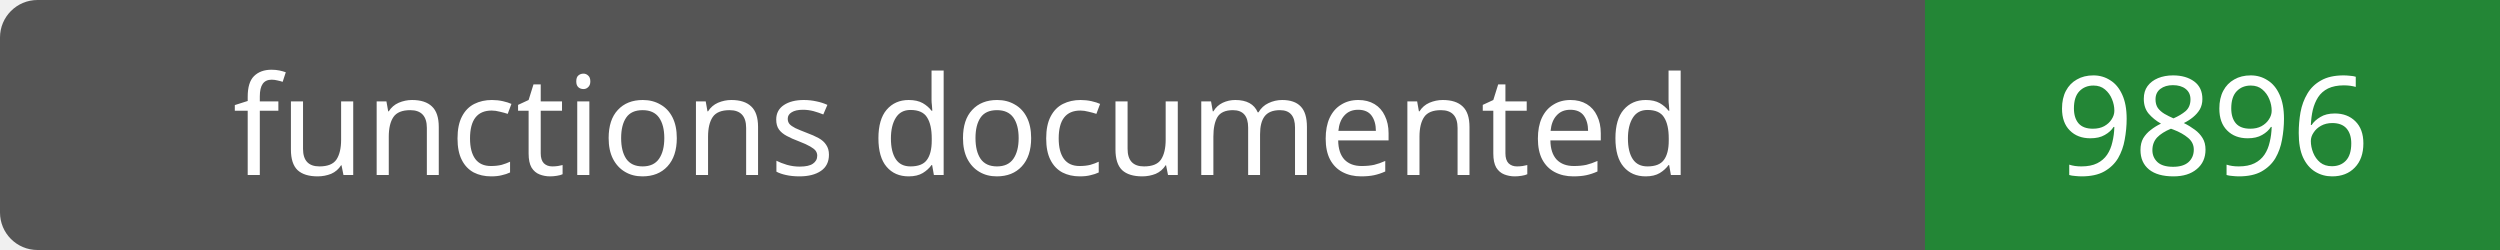
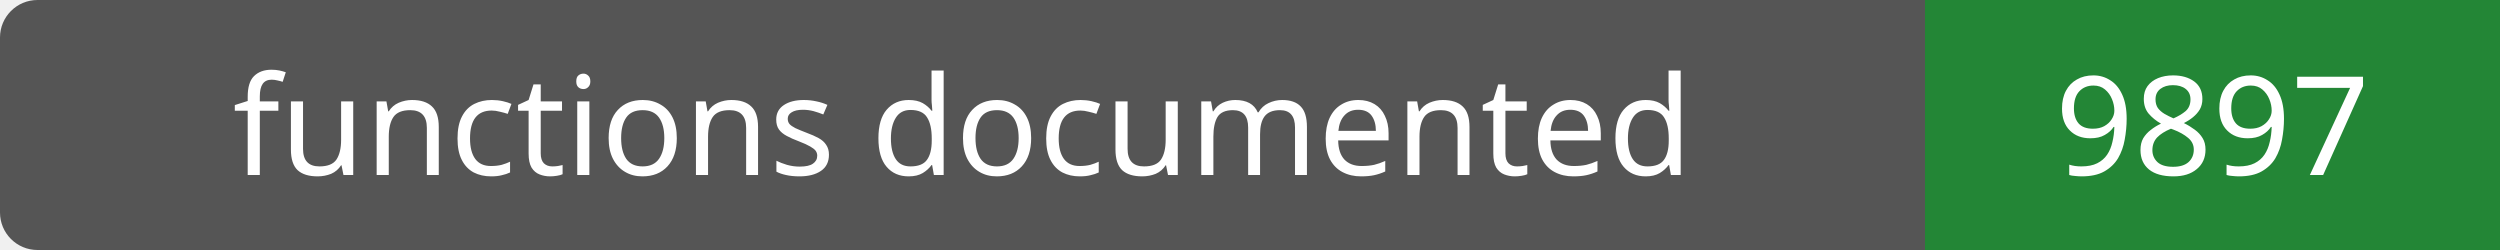
- <svg xmlns="http://www.w3.org/2000/svg" width="200" height="20" role="img" aria-label="functions documented: 9896">
+ <svg xmlns="http://www.w3.org/2000/svg" width="200" height="20" role="img" aria-label="functions documented: 9897">
  <rect width="200" height="20" rx="3" fill="#555" />
  <path fill="#238636" d="M154 0h46v20H154z" />
  <g fill="#fff" text-anchor="middle" font-family="Verdana,sans-serif" font-size="11">
    <text x="77.0" y="14">functions documented</text>
-     <text x="177.0" y="14">9896</text>
+     <text x="177.0" y="14">9897</text>
  </g>
</svg>
